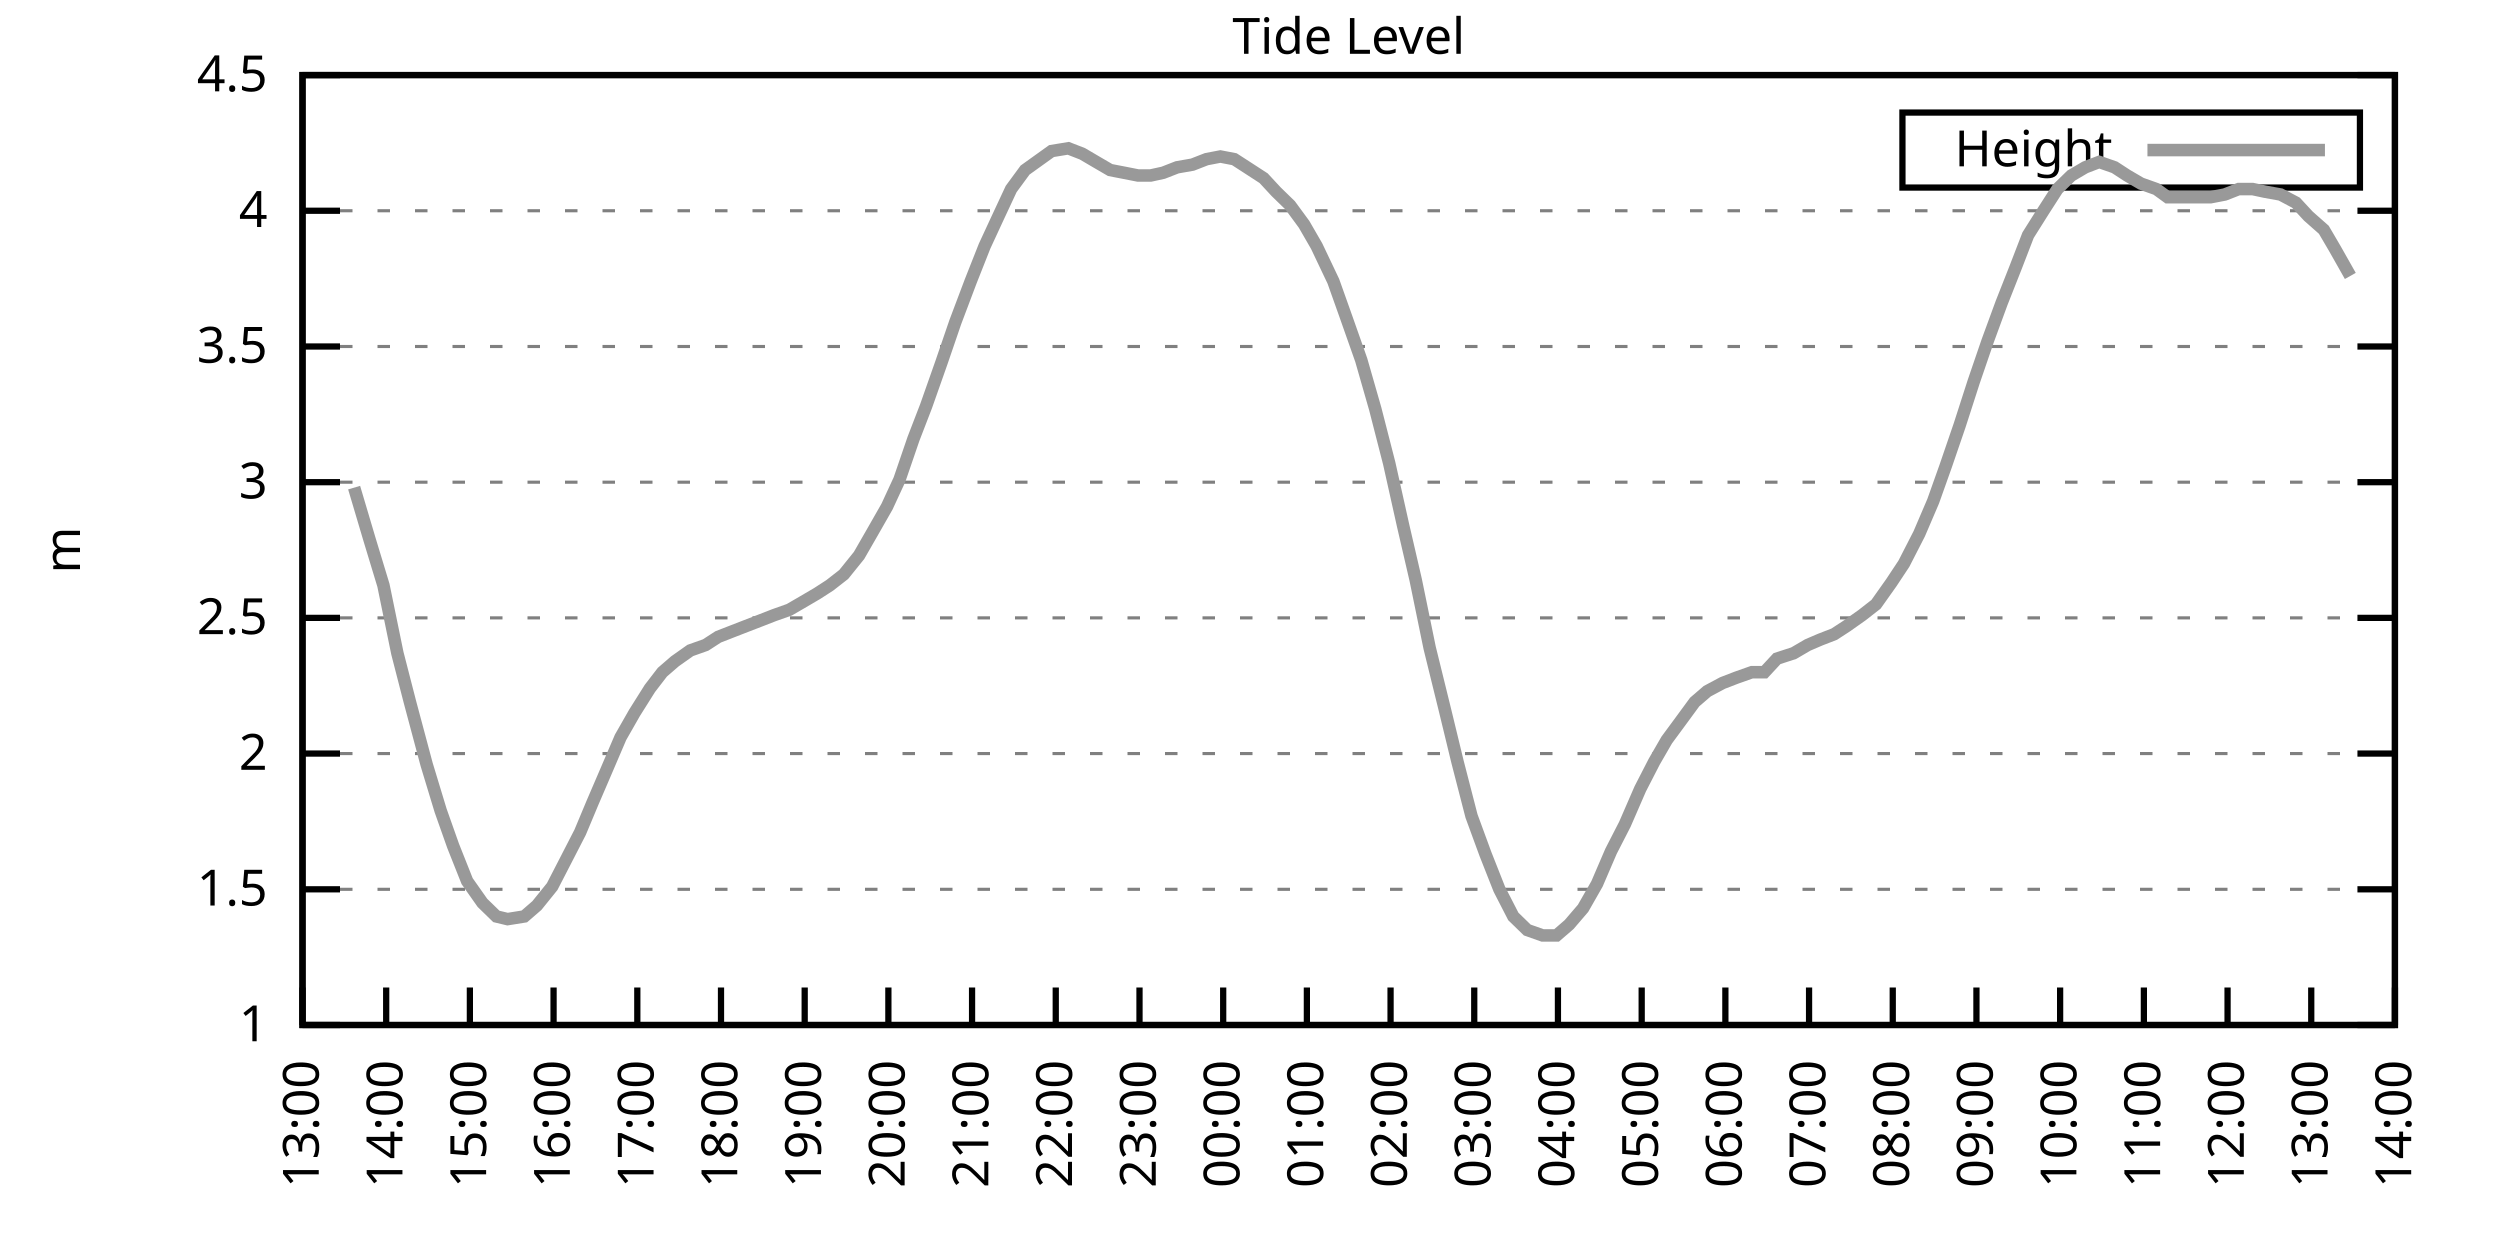
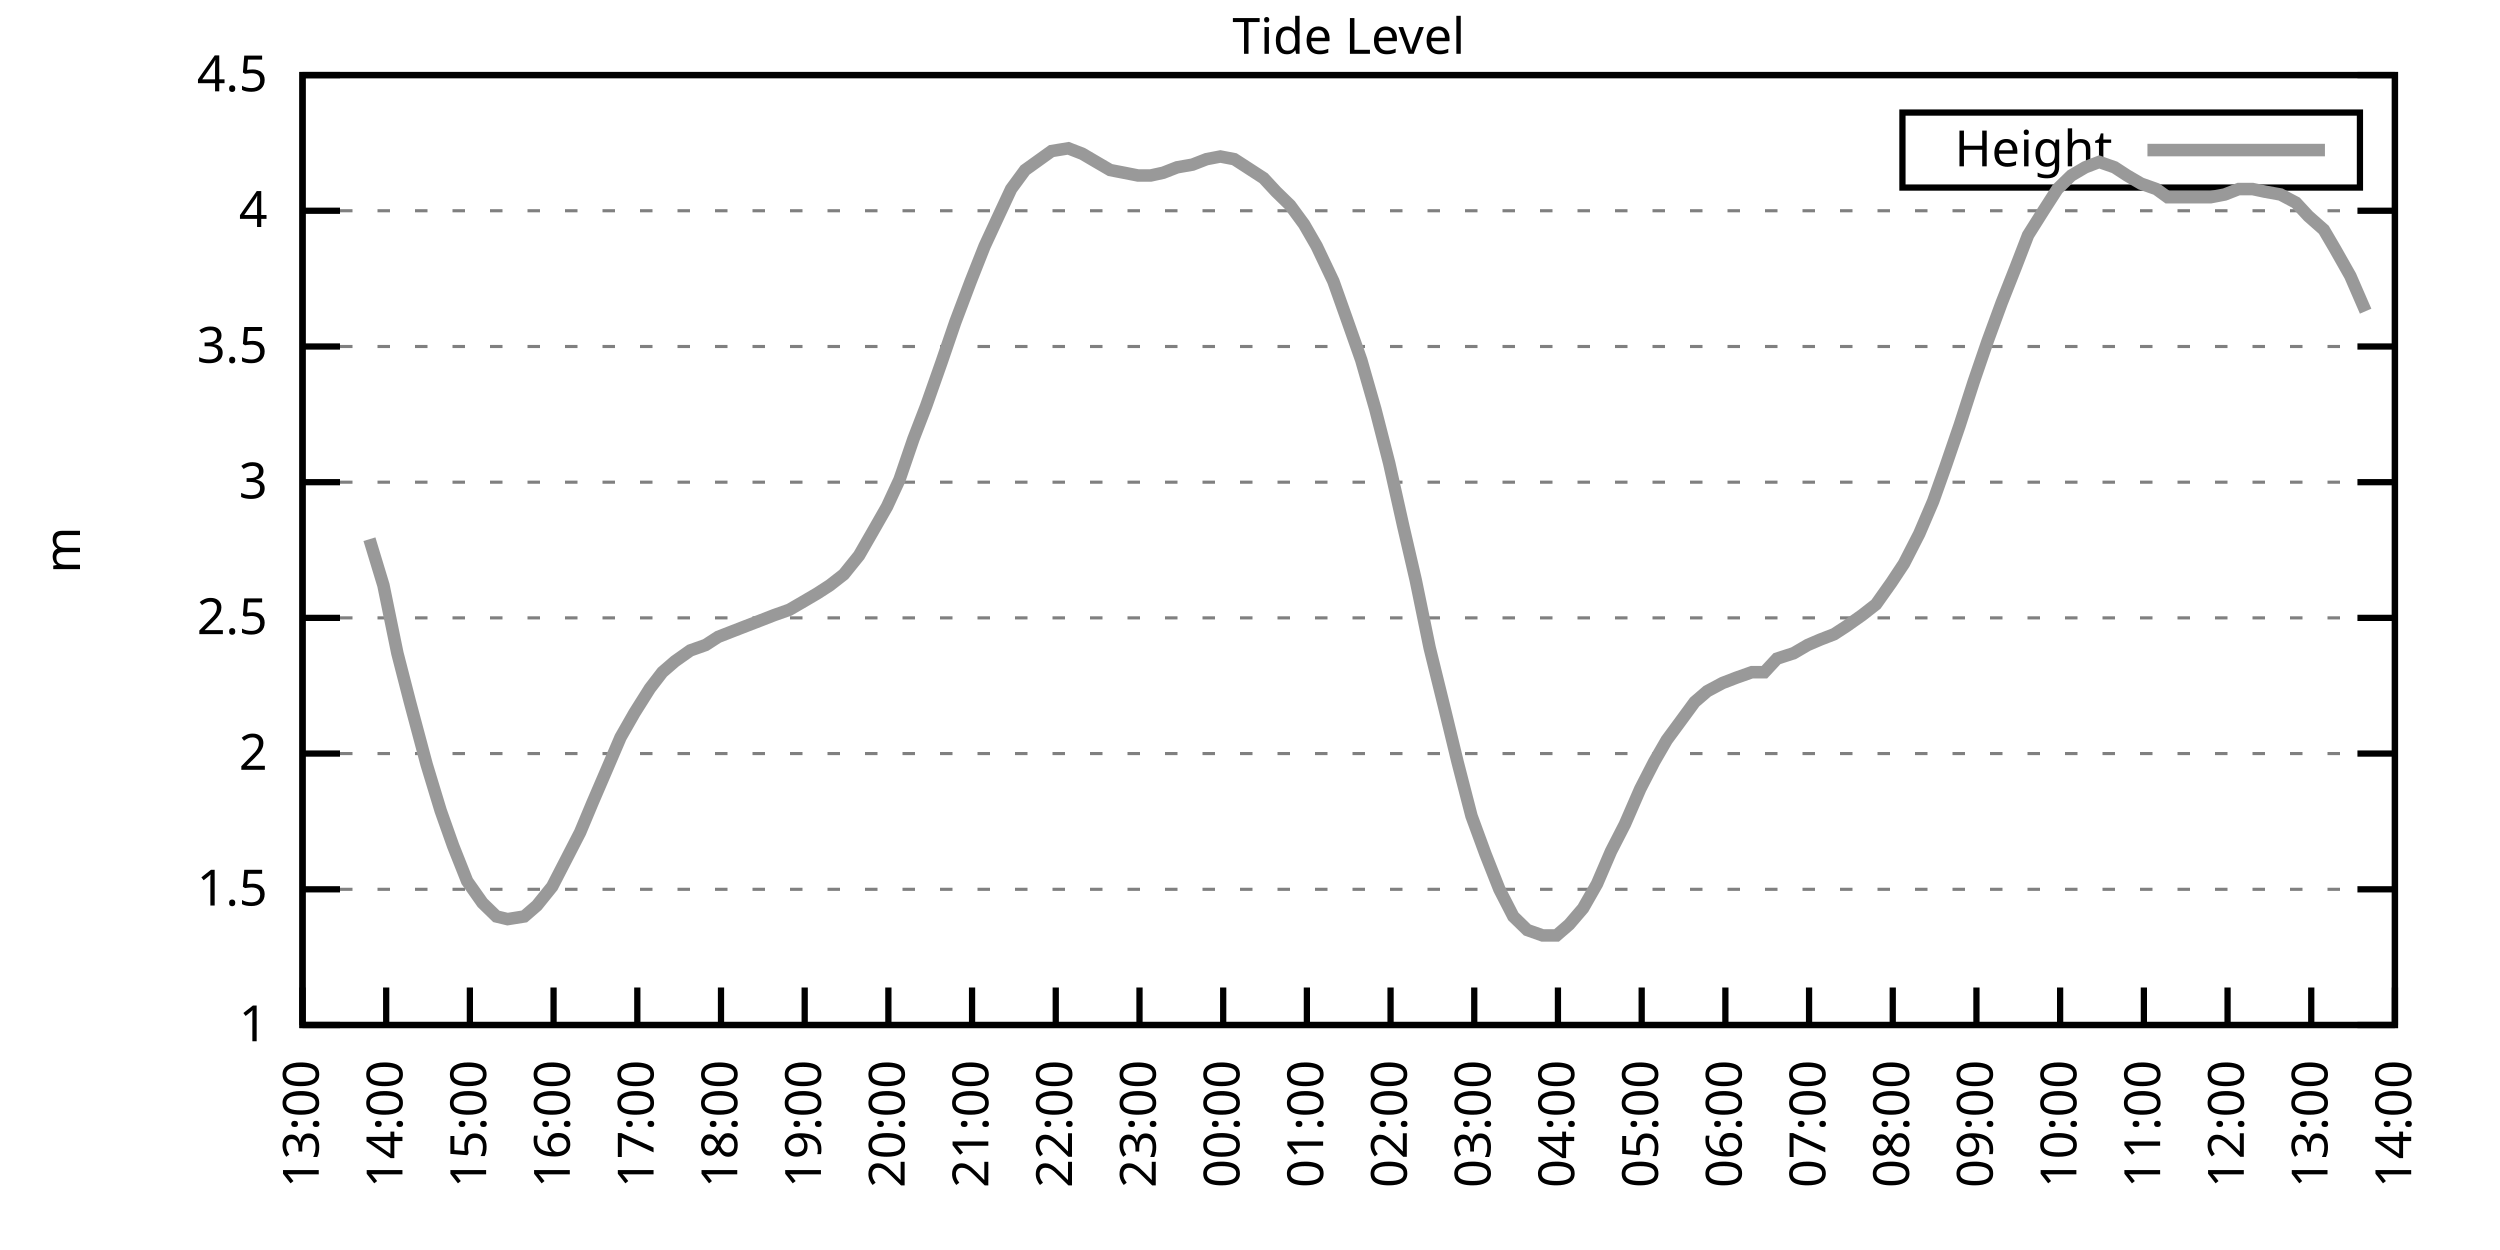
<svg xmlns="http://www.w3.org/2000/svg" xmlns:xlink="http://www.w3.org/1999/xlink" width="400" height="200" viewBox="0 0 400 200">
  <g id="gnuplot_canvas">
    <rect x="0" y="0" width="400" height="200" fill="none" />
    <defs>
      <circle id="gpDot" r="0.5" stroke-width="0.5" stroke="currentColor" />
      <path id="gpPt0" stroke-width="0.333" stroke="currentColor" d="M-1,0 h2 M0,-1 v2" />
      <path id="gpPt1" stroke-width="0.333" stroke="currentColor" d="M-1,-1 L1,1 M1,-1 L-1,1" />
      <path id="gpPt2" stroke-width="0.333" stroke="currentColor" d="M-1,0 L1,0 M0,-1 L0,1 M-1,-1 L1,1 M-1,1 L1,-1" />
      <rect id="gpPt3" stroke-width="0.333" stroke="currentColor" x="-1" y="-1" width="2" height="2" />
      <rect id="gpPt4" stroke-width="0.333" stroke="currentColor" fill="currentColor" x="-1" y="-1" width="2" height="2" />
      <circle id="gpPt5" stroke-width="0.333" stroke="currentColor" cx="0" cy="0" r="1" />
      <use xlink:href="#gpPt5" id="gpPt6" fill="currentColor" stroke="none" />
      <path id="gpPt7" stroke-width="0.333" stroke="currentColor" d="M0,-1.33 L-1.33,0.67 L1.33,0.67 z" />
      <use xlink:href="#gpPt7" id="gpPt8" fill="currentColor" stroke="none" />
      <use xlink:href="#gpPt7" id="gpPt9" stroke="currentColor" transform="rotate(180)" />
      <use xlink:href="#gpPt9" id="gpPt10" fill="currentColor" stroke="none" />
      <use xlink:href="#gpPt3" id="gpPt11" stroke="currentColor" transform="rotate(45)" />
      <use xlink:href="#gpPt11" id="gpPt12" fill="currentColor" stroke="none" />
      <path id="gpPt13" stroke-width="0.333" stroke="currentColor" d="M0,1.330 L1.265,0.411 L0.782,-1.067 L-0.782,-1.076 L-1.265,0.411 z" />
      <use xlink:href="#gpPt13" id="gpPt14" fill="currentColor" stroke="none" />
      <filter id="textbox" filterUnits="objectBoundingBox" x="0" y="0" height="1" width="1">
        <feFlood flood-color="white" flood-opacity="1" result="bgnd" />
        <feComposite in="SourceGraphic" in2="bgnd" operator="atop" />
      </filter>
      <filter id="greybox" filterUnits="objectBoundingBox" x="0" y="0" height="1" width="1">
        <feFlood flood-color="lightgrey" flood-opacity="1" result="grey" />
        <feComposite in="SourceGraphic" in2="grey" operator="atop" />
      </filter>
    </defs>
    <g fill="none" color="white" stroke="currentColor" stroke-width="1.00" stroke-linecap="butt" stroke-linejoin="miter">
</g>
    <g fill="none" color="black" stroke="currentColor" stroke-width="1.00" stroke-linecap="butt" stroke-linejoin="miter">
      <g stroke="none" shape-rendering="crispEdges">
        <polygon fill="rgb(255, 255, 255)" points="48.40,164.00 383.18,164.00 383.18,12.02 48.40,12.02 " />
      </g>
    </g>
    <g fill="none" color="black" stroke="currentColor" stroke-width="1.00" stroke-linecap="butt" stroke-linejoin="miter">
</g>
    <g fill="none" color="black" stroke="black" stroke-width="0.50" stroke-linecap="butt" stroke-linejoin="miter">
</g>
    <g fill="none" color="gray" stroke="currentColor" stroke-width="0.50" stroke-linecap="butt" stroke-linejoin="miter">
      <path stroke="gray" stroke-dasharray="2,4" class="gridline" d="M48.40,164.00 L383.19,164.00  " />
    </g>
    <g fill="none" color="gray" stroke="gray" stroke-width="1.00" stroke-linecap="butt" stroke-linejoin="miter">
</g>
    <g fill="none" color="black" stroke="currentColor" stroke-width="1.00" stroke-linecap="butt" stroke-linejoin="miter">
      <path stroke="black" d="M48.40,164.00 L54.40,164.00 M383.19,164.00 L377.19,164.00  " />
      <g transform="translate(42.80,166.60)" stroke="none" fill="black" font-family="Sans" font-size="8.00" text-anchor="end">
        <text>
          <tspan font-family="Sans"> 1</tspan>
        </text>
      </g>
    </g>
    <g fill="none" color="black" stroke="currentColor" stroke-width="1.00" stroke-linecap="butt" stroke-linejoin="miter">
</g>
    <g fill="none" color="black" stroke="black" stroke-width="0.50" stroke-linecap="butt" stroke-linejoin="miter">
</g>
    <g fill="none" color="gray" stroke="currentColor" stroke-width="0.50" stroke-linecap="butt" stroke-linejoin="miter">
      <path stroke="gray" stroke-dasharray="2,4" class="gridline" d="M48.40,142.29 L383.19,142.29  " />
    </g>
    <g fill="none" color="gray" stroke="gray" stroke-width="1.00" stroke-linecap="butt" stroke-linejoin="miter">
</g>
    <g fill="none" color="black" stroke="currentColor" stroke-width="1.00" stroke-linecap="butt" stroke-linejoin="miter">
      <path stroke="black" d="M48.40,142.29 L54.40,142.29 M383.19,142.29 L377.19,142.29  " />
      <g transform="translate(42.80,144.89)" stroke="none" fill="black" font-family="Sans" font-size="8.00" text-anchor="end">
        <text>
          <tspan font-family="Sans"> 1.5</tspan>
        </text>
      </g>
    </g>
    <g fill="none" color="black" stroke="currentColor" stroke-width="1.00" stroke-linecap="butt" stroke-linejoin="miter">
</g>
    <g fill="none" color="black" stroke="black" stroke-width="0.50" stroke-linecap="butt" stroke-linejoin="miter">
</g>
    <g fill="none" color="gray" stroke="currentColor" stroke-width="0.50" stroke-linecap="butt" stroke-linejoin="miter">
      <path stroke="gray" stroke-dasharray="2,4" class="gridline" d="M48.40,120.57 L383.19,120.57  " />
    </g>
    <g fill="none" color="gray" stroke="gray" stroke-width="1.00" stroke-linecap="butt" stroke-linejoin="miter">
</g>
    <g fill="none" color="black" stroke="currentColor" stroke-width="1.00" stroke-linecap="butt" stroke-linejoin="miter">
      <path stroke="black" d="M48.40,120.57 L54.40,120.57 M383.19,120.57 L377.19,120.57  " />
      <g transform="translate(42.80,123.17)" stroke="none" fill="black" font-family="Sans" font-size="8.00" text-anchor="end">
        <text>
          <tspan font-family="Sans"> 2</tspan>
        </text>
      </g>
    </g>
    <g fill="none" color="black" stroke="currentColor" stroke-width="1.00" stroke-linecap="butt" stroke-linejoin="miter">
</g>
    <g fill="none" color="black" stroke="black" stroke-width="0.50" stroke-linecap="butt" stroke-linejoin="miter">
</g>
    <g fill="none" color="gray" stroke="currentColor" stroke-width="0.50" stroke-linecap="butt" stroke-linejoin="miter">
      <path stroke="gray" stroke-dasharray="2,4" class="gridline" d="M48.40,98.86 L383.19,98.86  " />
    </g>
    <g fill="none" color="gray" stroke="gray" stroke-width="1.00" stroke-linecap="butt" stroke-linejoin="miter">
</g>
    <g fill="none" color="black" stroke="currentColor" stroke-width="1.00" stroke-linecap="butt" stroke-linejoin="miter">
      <path stroke="black" d="M48.40,98.86 L54.40,98.86 M383.19,98.86 L377.19,98.86  " />
      <g transform="translate(42.80,101.46)" stroke="none" fill="black" font-family="Sans" font-size="8.00" text-anchor="end">
        <text>
          <tspan font-family="Sans"> 2.5</tspan>
        </text>
      </g>
    </g>
    <g fill="none" color="black" stroke="currentColor" stroke-width="1.00" stroke-linecap="butt" stroke-linejoin="miter">
</g>
    <g fill="none" color="black" stroke="black" stroke-width="0.50" stroke-linecap="butt" stroke-linejoin="miter">
</g>
    <g fill="none" color="gray" stroke="currentColor" stroke-width="0.50" stroke-linecap="butt" stroke-linejoin="miter">
      <path stroke="gray" stroke-dasharray="2,4" class="gridline" d="M48.40,77.15 L383.19,77.15  " />
    </g>
    <g fill="none" color="gray" stroke="gray" stroke-width="1.00" stroke-linecap="butt" stroke-linejoin="miter">
</g>
    <g fill="none" color="black" stroke="currentColor" stroke-width="1.00" stroke-linecap="butt" stroke-linejoin="miter">
      <path stroke="black" d="M48.40,77.15 L54.40,77.15 M383.19,77.15 L377.19,77.15  " />
      <g transform="translate(42.80,79.75)" stroke="none" fill="black" font-family="Sans" font-size="8.00" text-anchor="end">
        <text>
          <tspan font-family="Sans"> 3</tspan>
        </text>
      </g>
    </g>
    <g fill="none" color="black" stroke="currentColor" stroke-width="1.00" stroke-linecap="butt" stroke-linejoin="miter">
</g>
    <g fill="none" color="black" stroke="black" stroke-width="0.50" stroke-linecap="butt" stroke-linejoin="miter">
</g>
    <g fill="none" color="gray" stroke="currentColor" stroke-width="0.50" stroke-linecap="butt" stroke-linejoin="miter">
      <path stroke="gray" stroke-dasharray="2,4" class="gridline" d="M48.40,55.44 L383.19,55.44  " />
    </g>
    <g fill="none" color="gray" stroke="gray" stroke-width="1.00" stroke-linecap="butt" stroke-linejoin="miter">
</g>
    <g fill="none" color="black" stroke="currentColor" stroke-width="1.00" stroke-linecap="butt" stroke-linejoin="miter">
      <path stroke="black" d="M48.40,55.44 L54.40,55.44 M383.19,55.44 L377.19,55.44  " />
      <g transform="translate(42.80,58.04)" stroke="none" fill="black" font-family="Sans" font-size="8.00" text-anchor="end">
        <text>
          <tspan font-family="Sans"> 3.5</tspan>
        </text>
      </g>
    </g>
    <g fill="none" color="black" stroke="currentColor" stroke-width="1.00" stroke-linecap="butt" stroke-linejoin="miter">
</g>
    <g fill="none" color="black" stroke="black" stroke-width="0.50" stroke-linecap="butt" stroke-linejoin="miter">
</g>
    <g fill="none" color="gray" stroke="currentColor" stroke-width="0.50" stroke-linecap="butt" stroke-linejoin="miter">
      <path stroke="gray" stroke-dasharray="2,4" class="gridline" d="M48.40,33.72 L383.19,33.72  " />
    </g>
    <g fill="none" color="gray" stroke="gray" stroke-width="1.00" stroke-linecap="butt" stroke-linejoin="miter">
</g>
    <g fill="none" color="black" stroke="currentColor" stroke-width="1.00" stroke-linecap="butt" stroke-linejoin="miter">
      <path stroke="black" d="M48.40,33.72 L54.40,33.72 M383.19,33.72 L377.19,33.72  " />
      <g transform="translate(42.80,36.32)" stroke="none" fill="black" font-family="Sans" font-size="8.00" text-anchor="end">
        <text>
          <tspan font-family="Sans"> 4</tspan>
        </text>
      </g>
    </g>
    <g fill="none" color="black" stroke="currentColor" stroke-width="1.00" stroke-linecap="butt" stroke-linejoin="miter">
</g>
    <g fill="none" color="black" stroke="black" stroke-width="0.50" stroke-linecap="butt" stroke-linejoin="miter">
</g>
    <g fill="none" color="gray" stroke="currentColor" stroke-width="0.50" stroke-linecap="butt" stroke-linejoin="miter">
      <path stroke="gray" stroke-dasharray="2,4" class="gridline" d="M48.40,12.01 L383.19,12.01  " />
    </g>
    <g fill="none" color="gray" stroke="gray" stroke-width="1.00" stroke-linecap="butt" stroke-linejoin="miter">
</g>
    <g fill="none" color="black" stroke="currentColor" stroke-width="1.00" stroke-linecap="butt" stroke-linejoin="miter">
      <path stroke="black" d="M48.40,12.01 L54.40,12.01 M383.19,12.01 L377.19,12.01  " />
      <g transform="translate(42.80,14.61)" stroke="none" fill="black" font-family="Sans" font-size="8.00" text-anchor="end">
        <text>
          <tspan font-family="Sans"> 4.5</tspan>
        </text>
      </g>
    </g>
    <g fill="none" color="black" stroke="currentColor" stroke-width="1.00" stroke-linecap="butt" stroke-linejoin="miter">
      <path stroke="black" d="M48.40,164.00 L48.40,158.00  " />
      <g transform="translate(51.00,169.60) rotate(270.00)" stroke="none" fill="black" font-family="Sans" font-size="8.00" text-anchor="end">
        <text>
          <tspan font-family="Sans">13:00</tspan>
        </text>
      </g>
    </g>
    <g fill="none" color="black" stroke="currentColor" stroke-width="1.00" stroke-linecap="butt" stroke-linejoin="miter">
      <path stroke="black" d="M61.79,164.00 L61.79,158.00  " />
      <g transform="translate(64.39,169.60) rotate(270.00)" stroke="none" fill="black" font-family="Sans" font-size="8.00" text-anchor="end">
        <text>
          <tspan font-family="Sans">14:00</tspan>
        </text>
      </g>
    </g>
    <g fill="none" color="black" stroke="currentColor" stroke-width="1.00" stroke-linecap="butt" stroke-linejoin="miter">
      <path stroke="black" d="M75.18,164.00 L75.18,158.00  " />
      <g transform="translate(77.78,169.60) rotate(270.00)" stroke="none" fill="black" font-family="Sans" font-size="8.00" text-anchor="end">
        <text>
          <tspan font-family="Sans">15:00</tspan>
        </text>
      </g>
    </g>
    <g fill="none" color="black" stroke="currentColor" stroke-width="1.00" stroke-linecap="butt" stroke-linejoin="miter">
      <path stroke="black" d="M88.57,164.00 L88.57,158.00  " />
      <g transform="translate(91.17,169.60) rotate(270.00)" stroke="none" fill="black" font-family="Sans" font-size="8.00" text-anchor="end">
        <text>
          <tspan font-family="Sans">16:00</tspan>
        </text>
      </g>
    </g>
    <g fill="none" color="black" stroke="currentColor" stroke-width="1.00" stroke-linecap="butt" stroke-linejoin="miter">
      <path stroke="black" d="M101.97,164.00 L101.97,158.00  " />
      <g transform="translate(104.57,169.60) rotate(270.00)" stroke="none" fill="black" font-family="Sans" font-size="8.00" text-anchor="end">
        <text>
          <tspan font-family="Sans">17:00</tspan>
        </text>
      </g>
    </g>
    <g fill="none" color="black" stroke="currentColor" stroke-width="1.00" stroke-linecap="butt" stroke-linejoin="miter">
      <path stroke="black" d="M115.36,164.00 L115.36,158.00  " />
      <g transform="translate(117.96,169.60) rotate(270.00)" stroke="none" fill="black" font-family="Sans" font-size="8.00" text-anchor="end">
        <text>
          <tspan font-family="Sans">18:00</tspan>
        </text>
      </g>
    </g>
    <g fill="none" color="black" stroke="currentColor" stroke-width="1.00" stroke-linecap="butt" stroke-linejoin="miter">
      <path stroke="black" d="M128.75,164.00 L128.75,158.00  " />
      <g transform="translate(131.35,169.60) rotate(270.00)" stroke="none" fill="black" font-family="Sans" font-size="8.00" text-anchor="end">
        <text>
          <tspan font-family="Sans">19:00</tspan>
        </text>
      </g>
    </g>
    <g fill="none" color="black" stroke="currentColor" stroke-width="1.00" stroke-linecap="butt" stroke-linejoin="miter">
      <path stroke="black" d="M142.14,164.00 L142.14,158.00  " />
      <g transform="translate(144.74,169.60) rotate(270.00)" stroke="none" fill="black" font-family="Sans" font-size="8.00" text-anchor="end">
        <text>
          <tspan font-family="Sans">20:00</tspan>
        </text>
      </g>
    </g>
    <g fill="none" color="black" stroke="currentColor" stroke-width="1.00" stroke-linecap="butt" stroke-linejoin="miter">
      <path stroke="black" d="M155.53,164.00 L155.53,158.00  " />
      <g transform="translate(158.13,169.60) rotate(270.00)" stroke="none" fill="black" font-family="Sans" font-size="8.00" text-anchor="end">
        <text>
          <tspan font-family="Sans">21:00</tspan>
        </text>
      </g>
    </g>
    <g fill="none" color="black" stroke="currentColor" stroke-width="1.00" stroke-linecap="butt" stroke-linejoin="miter">
      <path stroke="black" d="M168.92,164.00 L168.92,158.00  " />
      <g transform="translate(171.52,169.60) rotate(270.00)" stroke="none" fill="black" font-family="Sans" font-size="8.00" text-anchor="end">
        <text>
          <tspan font-family="Sans">22:00</tspan>
        </text>
      </g>
    </g>
    <g fill="none" color="black" stroke="currentColor" stroke-width="1.00" stroke-linecap="butt" stroke-linejoin="miter">
      <path stroke="black" d="M182.32,164.00 L182.32,158.00  " />
      <g transform="translate(184.92,169.60) rotate(270.00)" stroke="none" fill="black" font-family="Sans" font-size="8.00" text-anchor="end">
        <text>
          <tspan font-family="Sans">23:00</tspan>
        </text>
      </g>
    </g>
    <g fill="none" color="black" stroke="currentColor" stroke-width="1.00" stroke-linecap="butt" stroke-linejoin="miter">
      <path stroke="black" d="M195.71,164.00 L195.71,158.00  " />
      <g transform="translate(198.31,169.60) rotate(270.00)" stroke="none" fill="black" font-family="Sans" font-size="8.00" text-anchor="end">
        <text>
          <tspan font-family="Sans">00:00</tspan>
        </text>
      </g>
    </g>
    <g fill="none" color="black" stroke="currentColor" stroke-width="1.00" stroke-linecap="butt" stroke-linejoin="miter">
      <path stroke="black" d="M209.10,164.00 L209.10,158.00  " />
      <g transform="translate(211.70,169.60) rotate(270.00)" stroke="none" fill="black" font-family="Sans" font-size="8.00" text-anchor="end">
        <text>
          <tspan font-family="Sans">01:00</tspan>
        </text>
      </g>
    </g>
    <g fill="none" color="black" stroke="currentColor" stroke-width="1.00" stroke-linecap="butt" stroke-linejoin="miter">
      <path stroke="black" d="M222.49,164.00 L222.49,158.00  " />
      <g transform="translate(225.09,169.60) rotate(270.00)" stroke="none" fill="black" font-family="Sans" font-size="8.00" text-anchor="end">
        <text>
          <tspan font-family="Sans">02:00</tspan>
        </text>
      </g>
    </g>
    <g fill="none" color="black" stroke="currentColor" stroke-width="1.00" stroke-linecap="butt" stroke-linejoin="miter">
      <path stroke="black" d="M235.88,164.00 L235.88,158.00  " />
      <g transform="translate(238.48,169.60) rotate(270.00)" stroke="none" fill="black" font-family="Sans" font-size="8.00" text-anchor="end">
        <text>
          <tspan font-family="Sans">03:00</tspan>
        </text>
      </g>
    </g>
    <g fill="none" color="black" stroke="currentColor" stroke-width="1.00" stroke-linecap="butt" stroke-linejoin="miter">
      <path stroke="black" d="M249.27,164.00 L249.27,158.00  " />
      <g transform="translate(251.87,169.60) rotate(270.00)" stroke="none" fill="black" font-family="Sans" font-size="8.00" text-anchor="end">
        <text>
          <tspan font-family="Sans">04:00</tspan>
        </text>
      </g>
    </g>
    <g fill="none" color="black" stroke="currentColor" stroke-width="1.00" stroke-linecap="butt" stroke-linejoin="miter">
      <path stroke="black" d="M262.67,164.00 L262.67,158.00  " />
      <g transform="translate(265.27,169.60) rotate(270.00)" stroke="none" fill="black" font-family="Sans" font-size="8.00" text-anchor="end">
        <text>
          <tspan font-family="Sans">05:00</tspan>
        </text>
      </g>
    </g>
    <g fill="none" color="black" stroke="currentColor" stroke-width="1.00" stroke-linecap="butt" stroke-linejoin="miter">
      <path stroke="black" d="M276.06,164.00 L276.06,158.00  " />
      <g transform="translate(278.66,169.60) rotate(270.00)" stroke="none" fill="black" font-family="Sans" font-size="8.00" text-anchor="end">
        <text>
          <tspan font-family="Sans">06:00</tspan>
        </text>
      </g>
    </g>
    <g fill="none" color="black" stroke="currentColor" stroke-width="1.00" stroke-linecap="butt" stroke-linejoin="miter">
      <path stroke="black" d="M289.45,164.00 L289.45,158.00  " />
      <g transform="translate(292.05,169.60) rotate(270.00)" stroke="none" fill="black" font-family="Sans" font-size="8.00" text-anchor="end">
        <text>
          <tspan font-family="Sans">07:00</tspan>
        </text>
      </g>
    </g>
    <g fill="none" color="black" stroke="currentColor" stroke-width="1.00" stroke-linecap="butt" stroke-linejoin="miter">
      <path stroke="black" d="M302.84,164.00 L302.84,158.00  " />
      <g transform="translate(305.44,169.60) rotate(270.00)" stroke="none" fill="black" font-family="Sans" font-size="8.00" text-anchor="end">
        <text>
          <tspan font-family="Sans">08:00</tspan>
        </text>
      </g>
    </g>
    <g fill="none" color="black" stroke="currentColor" stroke-width="1.00" stroke-linecap="butt" stroke-linejoin="miter">
      <path stroke="black" d="M316.23,164.00 L316.23,158.00  " />
      <g transform="translate(318.83,169.60) rotate(270.00)" stroke="none" fill="black" font-family="Sans" font-size="8.00" text-anchor="end">
        <text>
          <tspan font-family="Sans">09:00</tspan>
        </text>
      </g>
    </g>
    <g fill="none" color="black" stroke="currentColor" stroke-width="1.00" stroke-linecap="butt" stroke-linejoin="miter">
      <path stroke="black" d="M329.62,164.00 L329.62,158.00  " />
      <g transform="translate(332.22,169.60) rotate(270.00)" stroke="none" fill="black" font-family="Sans" font-size="8.00" text-anchor="end">
        <text>
          <tspan font-family="Sans">10:00</tspan>
        </text>
      </g>
    </g>
    <g fill="none" color="black" stroke="currentColor" stroke-width="1.00" stroke-linecap="butt" stroke-linejoin="miter">
      <path stroke="black" d="M343.02,164.00 L343.02,158.00  " />
      <g transform="translate(345.62,169.60) rotate(270.00)" stroke="none" fill="black" font-family="Sans" font-size="8.00" text-anchor="end">
        <text>
          <tspan font-family="Sans">11:00</tspan>
        </text>
      </g>
    </g>
    <g fill="none" color="black" stroke="currentColor" stroke-width="1.00" stroke-linecap="butt" stroke-linejoin="miter">
      <path stroke="black" d="M356.41,164.00 L356.41,158.00  " />
      <g transform="translate(359.01,169.60) rotate(270.00)" stroke="none" fill="black" font-family="Sans" font-size="8.00" text-anchor="end">
        <text>
          <tspan font-family="Sans">12:00</tspan>
        </text>
      </g>
    </g>
    <g fill="none" color="black" stroke="currentColor" stroke-width="1.00" stroke-linecap="butt" stroke-linejoin="miter">
      <path stroke="black" d="M369.80,164.00 L369.80,158.00  " />
      <g transform="translate(372.40,169.60) rotate(270.00)" stroke="none" fill="black" font-family="Sans" font-size="8.00" text-anchor="end">
        <text>
          <tspan font-family="Sans">13:00</tspan>
        </text>
      </g>
    </g>
    <g fill="none" color="black" stroke="currentColor" stroke-width="1.00" stroke-linecap="butt" stroke-linejoin="miter">
      <path stroke="black" d="M383.19,164.00 L383.19,158.00  " />
      <g transform="translate(385.79,169.60) rotate(270.00)" stroke="none" fill="black" font-family="Sans" font-size="8.00" text-anchor="end">
        <text>
          <tspan font-family="Sans">14:00</tspan>
        </text>
      </g>
    </g>
    <g fill="none" color="black" stroke="currentColor" stroke-width="1.00" stroke-linecap="butt" stroke-linejoin="miter">
</g>
    <g fill="none" color="black" stroke="currentColor" stroke-width="1.00" stroke-linecap="butt" stroke-linejoin="miter">
      <path stroke="black" d="M48.40,12.01 L48.40,164.00 L383.19,164.00 L383.19,12.01 L48.40,12.01 Z  " />
    </g>
    <g fill="none" color="black" stroke="currentColor" stroke-width="1.00" stroke-linecap="butt" stroke-linejoin="miter">
</g>
    <g fill="none" color="black" stroke="currentColor" stroke-width="1.00" stroke-linecap="butt" stroke-linejoin="miter">
      <path stroke="black" d="M304.39,30.01 L304.39,18.01 L377.59,18.01 L377.59,30.01 L304.39,30.01 Z  " />
    </g>
    <g id="Tide_level_plot_1">
      <g fill="none" color="white" stroke="black" stroke-width="2.00" stroke-linecap="butt" stroke-linejoin="miter">
</g>
      <g fill="none" color="black" stroke="currentColor" stroke-width="2.00" stroke-linecap="butt" stroke-linejoin="miter">
        <g transform="translate(337.99,26.61)" stroke="none" fill="black" font-family="Sans" font-size="8.00" text-anchor="end">
          <text>
            <tspan font-family="Sans">Height</tspan>
          </text>
        </g>
      </g>
      <g fill="none" color="black" stroke="currentColor" stroke-width="2.00" stroke-linecap="butt" stroke-linejoin="miter">
-         <path stroke="rgb(153, 153, 153)" d="M343.59,24.01 L371.99,24.01 M56.66,78.02 L59.11,86.27 L61.35,93.65 L63.58,104.51 L65.59,112.32 L68.26,122.31   L70.50,129.69 L72.50,135.34 L74.74,140.98 L77.19,144.46 L79.42,146.63 L81.21,147.06 L83.89,146.63 L85.90,144.89   L88.35,141.85 L90.14,138.38 L92.82,133.17 L94.82,128.39 L97.06,123.18 L99.29,117.97 L101.52,114.06 L103.98,110.15   L105.98,107.55 L107.99,105.81 L110.45,104.07 L112.90,103.20 L114.91,101.90 L117.14,101.03 L119.38,100.16 L121.61,99.30   L123.84,98.43 L126.29,97.56 L128.53,96.26 L130.76,94.95 L132.77,93.65 L135.00,91.91 L137.45,88.87 L139.69,84.97   L141.92,81.06 L143.93,76.71 L146.16,70.20 L148.17,64.99 L150.62,58.04 L152.85,51.53 L155.31,45.01 L157.54,39.37   L159.55,35.03 L161.78,30.25 L164.01,27.21 L168.25,24.17 L170.93,23.73 L173.17,24.60 L175.40,25.91 L177.63,27.21   L179.86,27.64 L182.09,28.08 L184.10,28.08 L186.11,27.64 L188.34,26.77 L190.80,26.34 L193.03,25.47 L195.26,25.04   L197.49,25.47 L199.50,26.77 L202.18,28.51 L204.19,30.68 L206.42,32.85 L208.65,35.89 L210.66,39.37 L213.34,45.01   L215.35,50.66 L217.80,57.61 L220.04,65.42 L222.27,74.11 L224.50,84.10 L226.51,92.78 L228.74,103.64 L231.20,113.63   L233.20,121.88 L235.44,130.56 L237.67,136.64 L239.90,142.29 L242.13,146.63 L244.36,148.80 L246.82,149.67 L249.05,149.67   L251.06,147.93 L253.29,145.33 L255.52,141.42 L257.76,136.21 L259.99,131.86 L262.44,126.22 L264.67,121.88 L266.68,118.40   L268.92,115.36 L271.15,112.32 L273.16,110.59 L275.61,109.28 L277.84,108.42 L280.30,107.55 L282.31,107.55 L284.32,105.38   L286.99,104.51 L289.23,103.20 L291.23,102.34 L293.47,101.47 L295.48,100.16 L297.93,98.43 L300.16,96.69 L302.62,93.22   L304.63,90.18 L307.08,85.40 L309.31,80.19 L311.32,74.54 L313.55,68.03 L315.79,61.08 L318.02,54.57 L320.25,48.49   L322.48,42.84 L324.49,37.63 L326.95,33.72 L329.18,30.25 L331.41,28.08 L333.64,26.77 L335.87,25.91 L338.33,26.77   L340.34,28.08 L342.57,29.38 L345.02,30.25 L346.81,31.55 L349.26,31.55 L351.72,31.55 L353.73,31.55 L355.96,31.12   L358.19,30.25 L360.42,30.25 L362.43,30.68 L364.89,31.12 L367.34,32.42 L369.35,34.59 L371.81,36.76 L373.59,39.80   L376.05,44.15  " />
+         <path stroke="rgb(153, 153, 153)" d="M343.59,24.01 L371.99,24.01 M59.11,86.27 L61.35,93.65 L63.58,104.51 L65.59,112.32 L68.26,122.31 L70.50,129.69   L72.50,135.34 L74.74,140.98 L77.19,144.46 L79.42,146.63 L81.21,147.06 L83.89,146.63 L85.90,144.89 L88.35,141.85   L90.14,138.38 L92.82,133.17 L94.82,128.39 L97.06,123.18 L99.29,117.97 L101.52,114.06 L103.98,110.15 L105.98,107.55   L107.99,105.81 L110.45,104.07 L112.90,103.20 L114.91,101.90 L117.14,101.03 L119.38,100.16 L121.61,99.30 L123.84,98.43   L126.29,97.56 L128.53,96.26 L130.76,94.95 L132.77,93.65 L135.00,91.91 L137.45,88.87 L139.69,84.97 L141.92,81.06   L143.93,76.71 L146.16,70.20 L148.17,64.99 L150.62,58.04 L152.85,51.53 L155.31,45.01 L157.54,39.37 L159.55,35.03   L161.78,30.25 L164.01,27.21 L168.25,24.17 L170.93,23.73 L173.17,24.60 L175.40,25.91 L177.63,27.21 L179.86,27.64   L182.09,28.08 L184.10,28.08 L186.11,27.64 L188.34,26.77 L190.80,26.34 L193.03,25.47 L195.26,25.04 L197.49,25.47   L199.50,26.77 L202.18,28.51 L204.19,30.68 L206.42,32.85 L208.65,35.89 L210.66,39.37 L213.34,45.01 L215.35,50.66   L217.80,57.61 L220.04,65.42 L222.27,74.11 L224.50,84.10 L226.51,92.78 L228.74,103.64 L231.20,113.63 L233.20,121.88   L235.44,130.56 L237.67,136.64 L239.90,142.29 L242.13,146.63 L244.36,148.80 L246.82,149.67 L249.05,149.67 L251.06,147.93   L253.29,145.33 L255.52,141.42 L257.76,136.21 L259.99,131.86 L262.44,126.22 L264.67,121.88 L266.68,118.40 L268.92,115.36   L271.15,112.32 L273.16,110.59 L275.61,109.28 L277.84,108.42 L280.30,107.55 L282.31,107.55 L284.32,105.38 L286.99,104.51   L289.23,103.20 L291.23,102.34 L293.47,101.47 L295.48,100.16 L297.93,98.43 L300.16,96.69 L302.62,93.22 L304.63,90.18   L307.08,85.40 L309.31,80.19 L311.32,74.54 L313.55,68.03 L315.79,61.08 L318.02,54.57 L320.25,48.49 L322.48,42.84   L324.49,37.63 L326.95,33.72 L329.18,30.25 L331.41,28.08 L333.64,26.77 L335.87,25.91 L338.33,26.77 L340.34,28.08   L342.57,29.38 L345.02,30.25 L346.81,31.55 L349.26,31.55 L351.72,31.55 L353.73,31.55 L355.96,31.12 L358.19,30.25   L360.42,30.25 L362.43,30.68 L364.89,31.12 L367.34,32.42 L369.35,34.59 L371.81,36.76 L373.59,39.80 L376.05,44.15   L378.50,49.79  " />
      </g>
    </g>
    <g fill="none" color="black" stroke="currentColor" stroke-width="2.00" stroke-linecap="butt" stroke-linejoin="miter">
</g>
    <g fill="none" color="black" stroke="black" stroke-width="1.00" stroke-linecap="butt" stroke-linejoin="miter">
</g>
    <g fill="none" color="black" stroke="currentColor" stroke-width="1.00" stroke-linecap="butt" stroke-linejoin="miter">
      <path stroke="black" d="M48.40,12.01 L48.40,164.00 L383.19,164.00 L383.19,12.01 L48.40,12.01 Z  " />
      <g transform="translate(12.80,88.01) rotate(270.00)" stroke="none" fill="black" font-family="Sans" font-size="8.00" text-anchor="middle">
        <text>
          <tspan font-family="Sans">m</tspan>
        </text>
      </g>
    </g>
    <g fill="none" color="black" stroke="currentColor" stroke-width="1.00" stroke-linecap="butt" stroke-linejoin="miter">
</g>
    <g fill="none" color="black" stroke="currentColor" stroke-width="1.00" stroke-linecap="butt" stroke-linejoin="miter">
      <g transform="translate(215.79,8.61)" stroke="none" fill="black" font-family="Sans" font-size="8.00" text-anchor="middle">
        <text>
          <tspan font-family="Sans">Tide Level</tspan>
        </text>
      </g>
    </g>
    <g fill="none" color="black" stroke="currentColor" stroke-width="1.00" stroke-linecap="butt" stroke-linejoin="miter">
</g>
  </g>
</svg>
